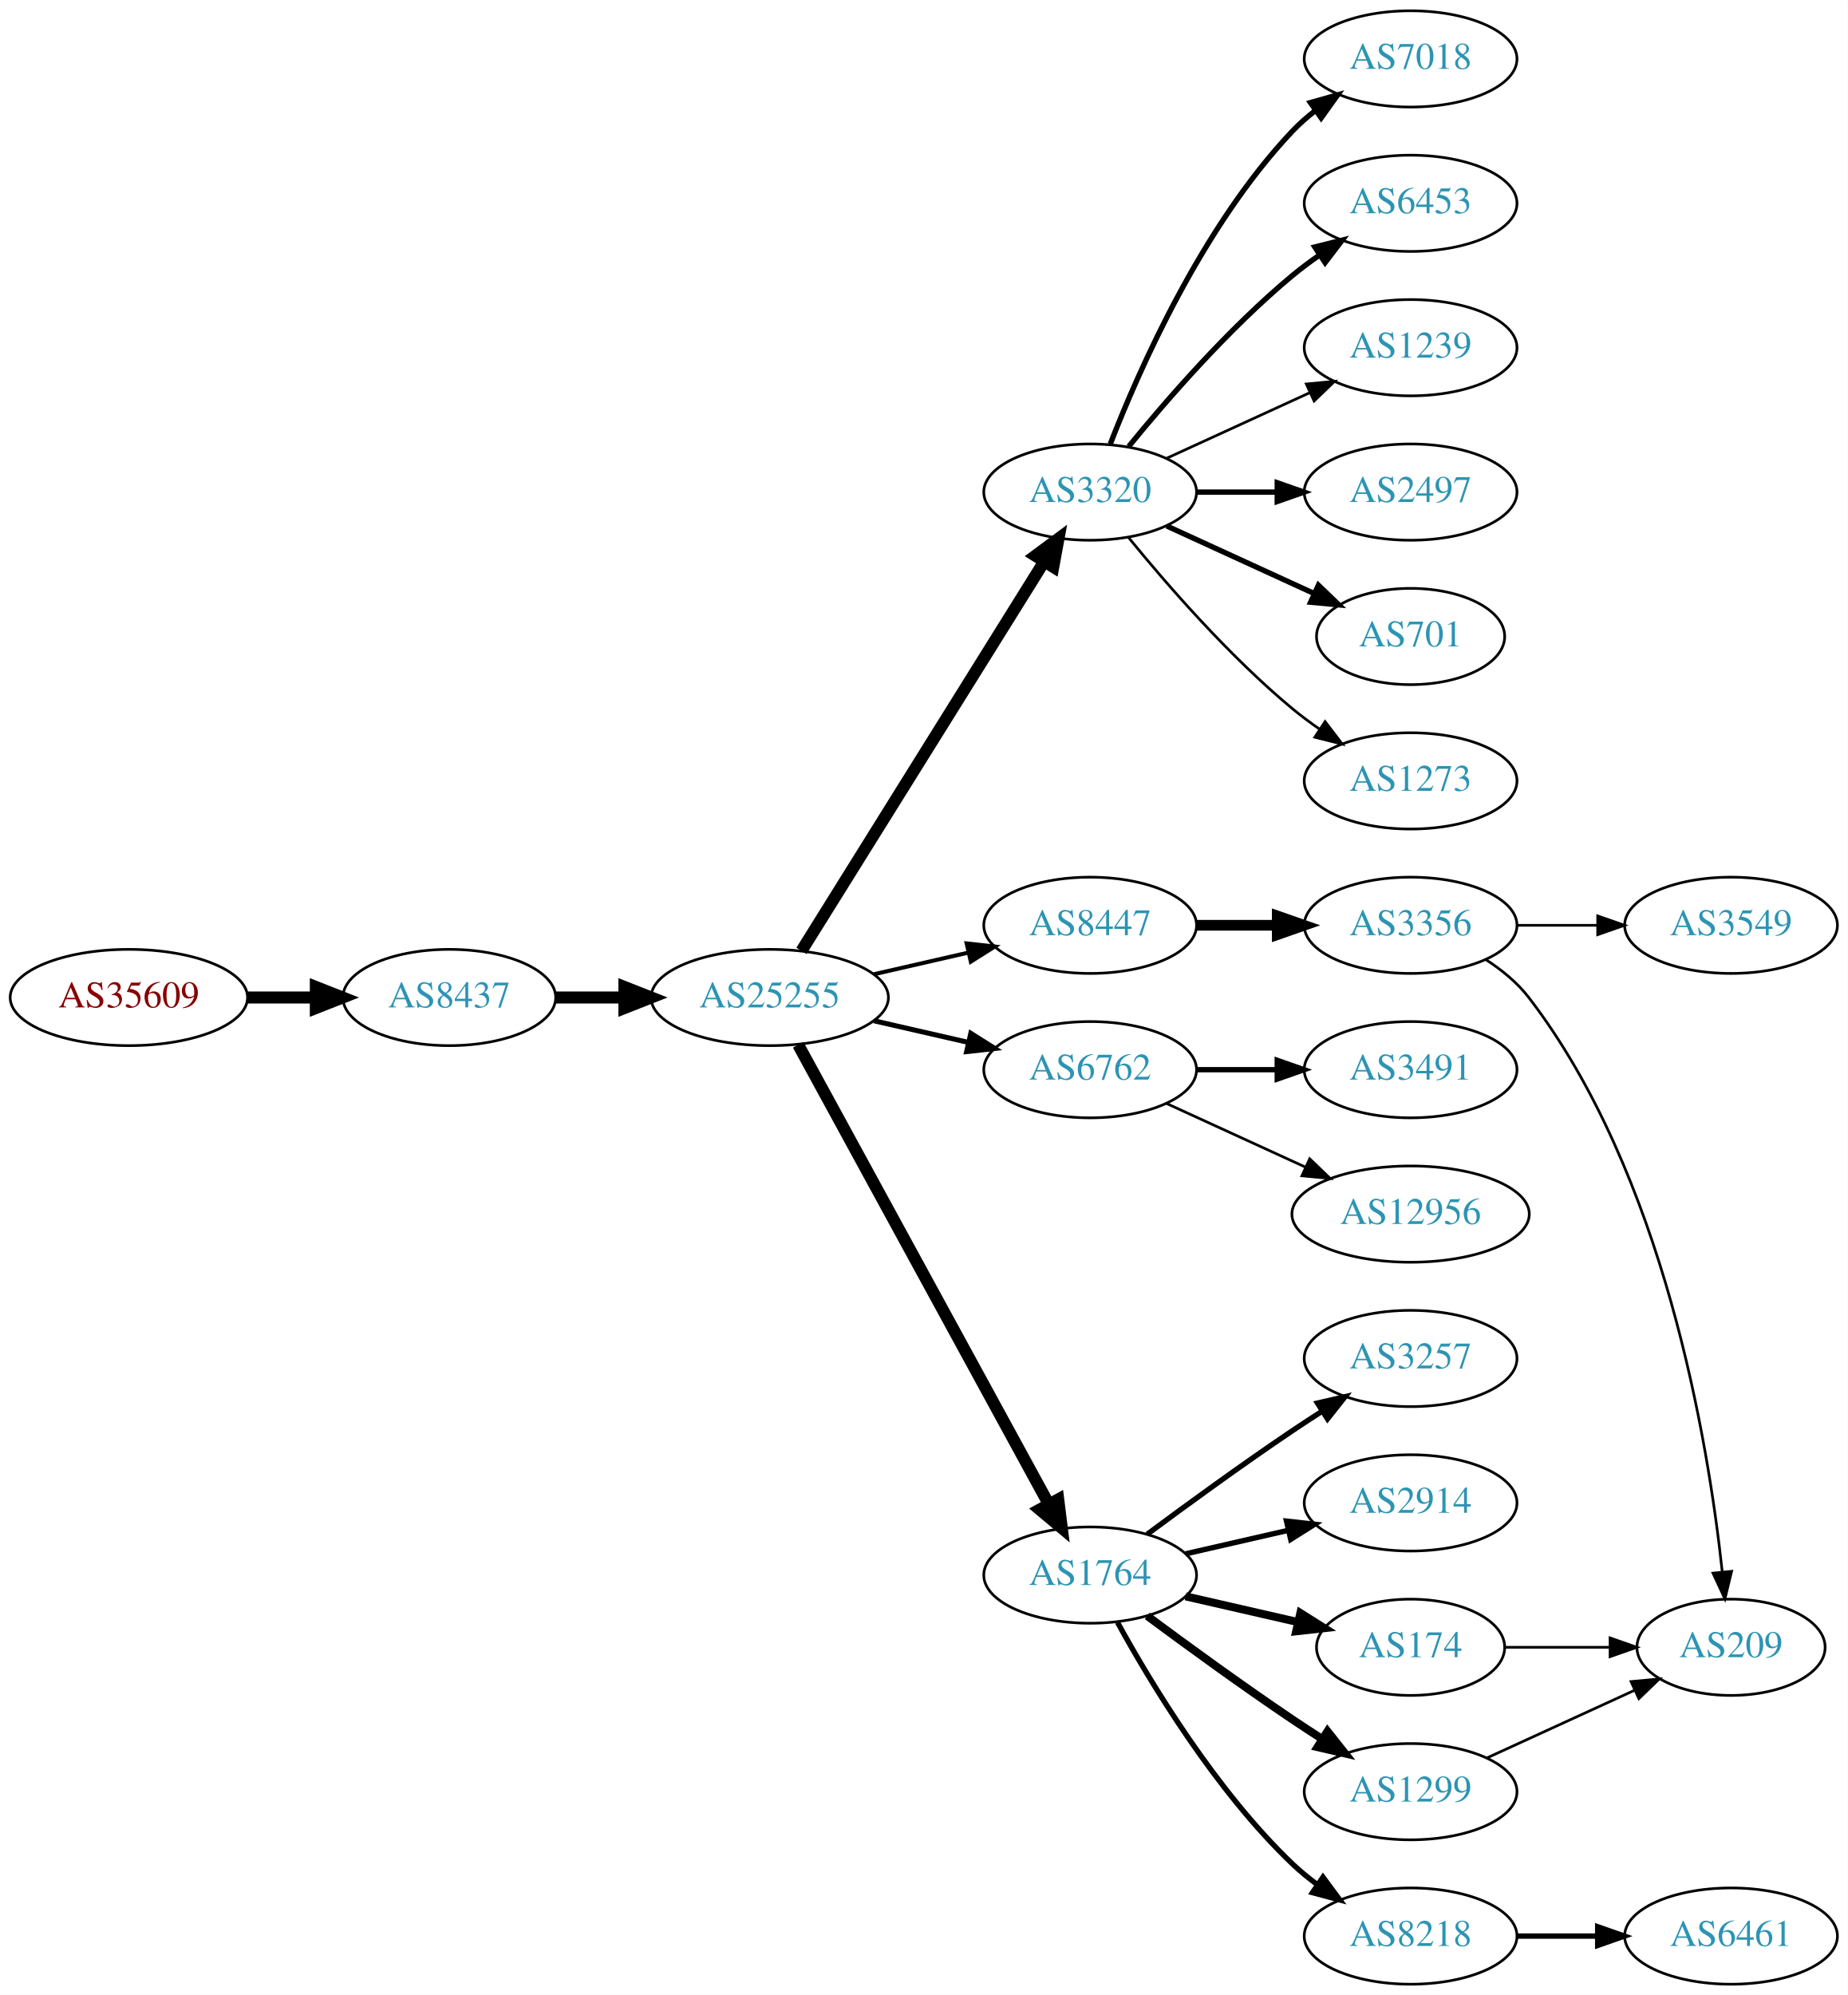
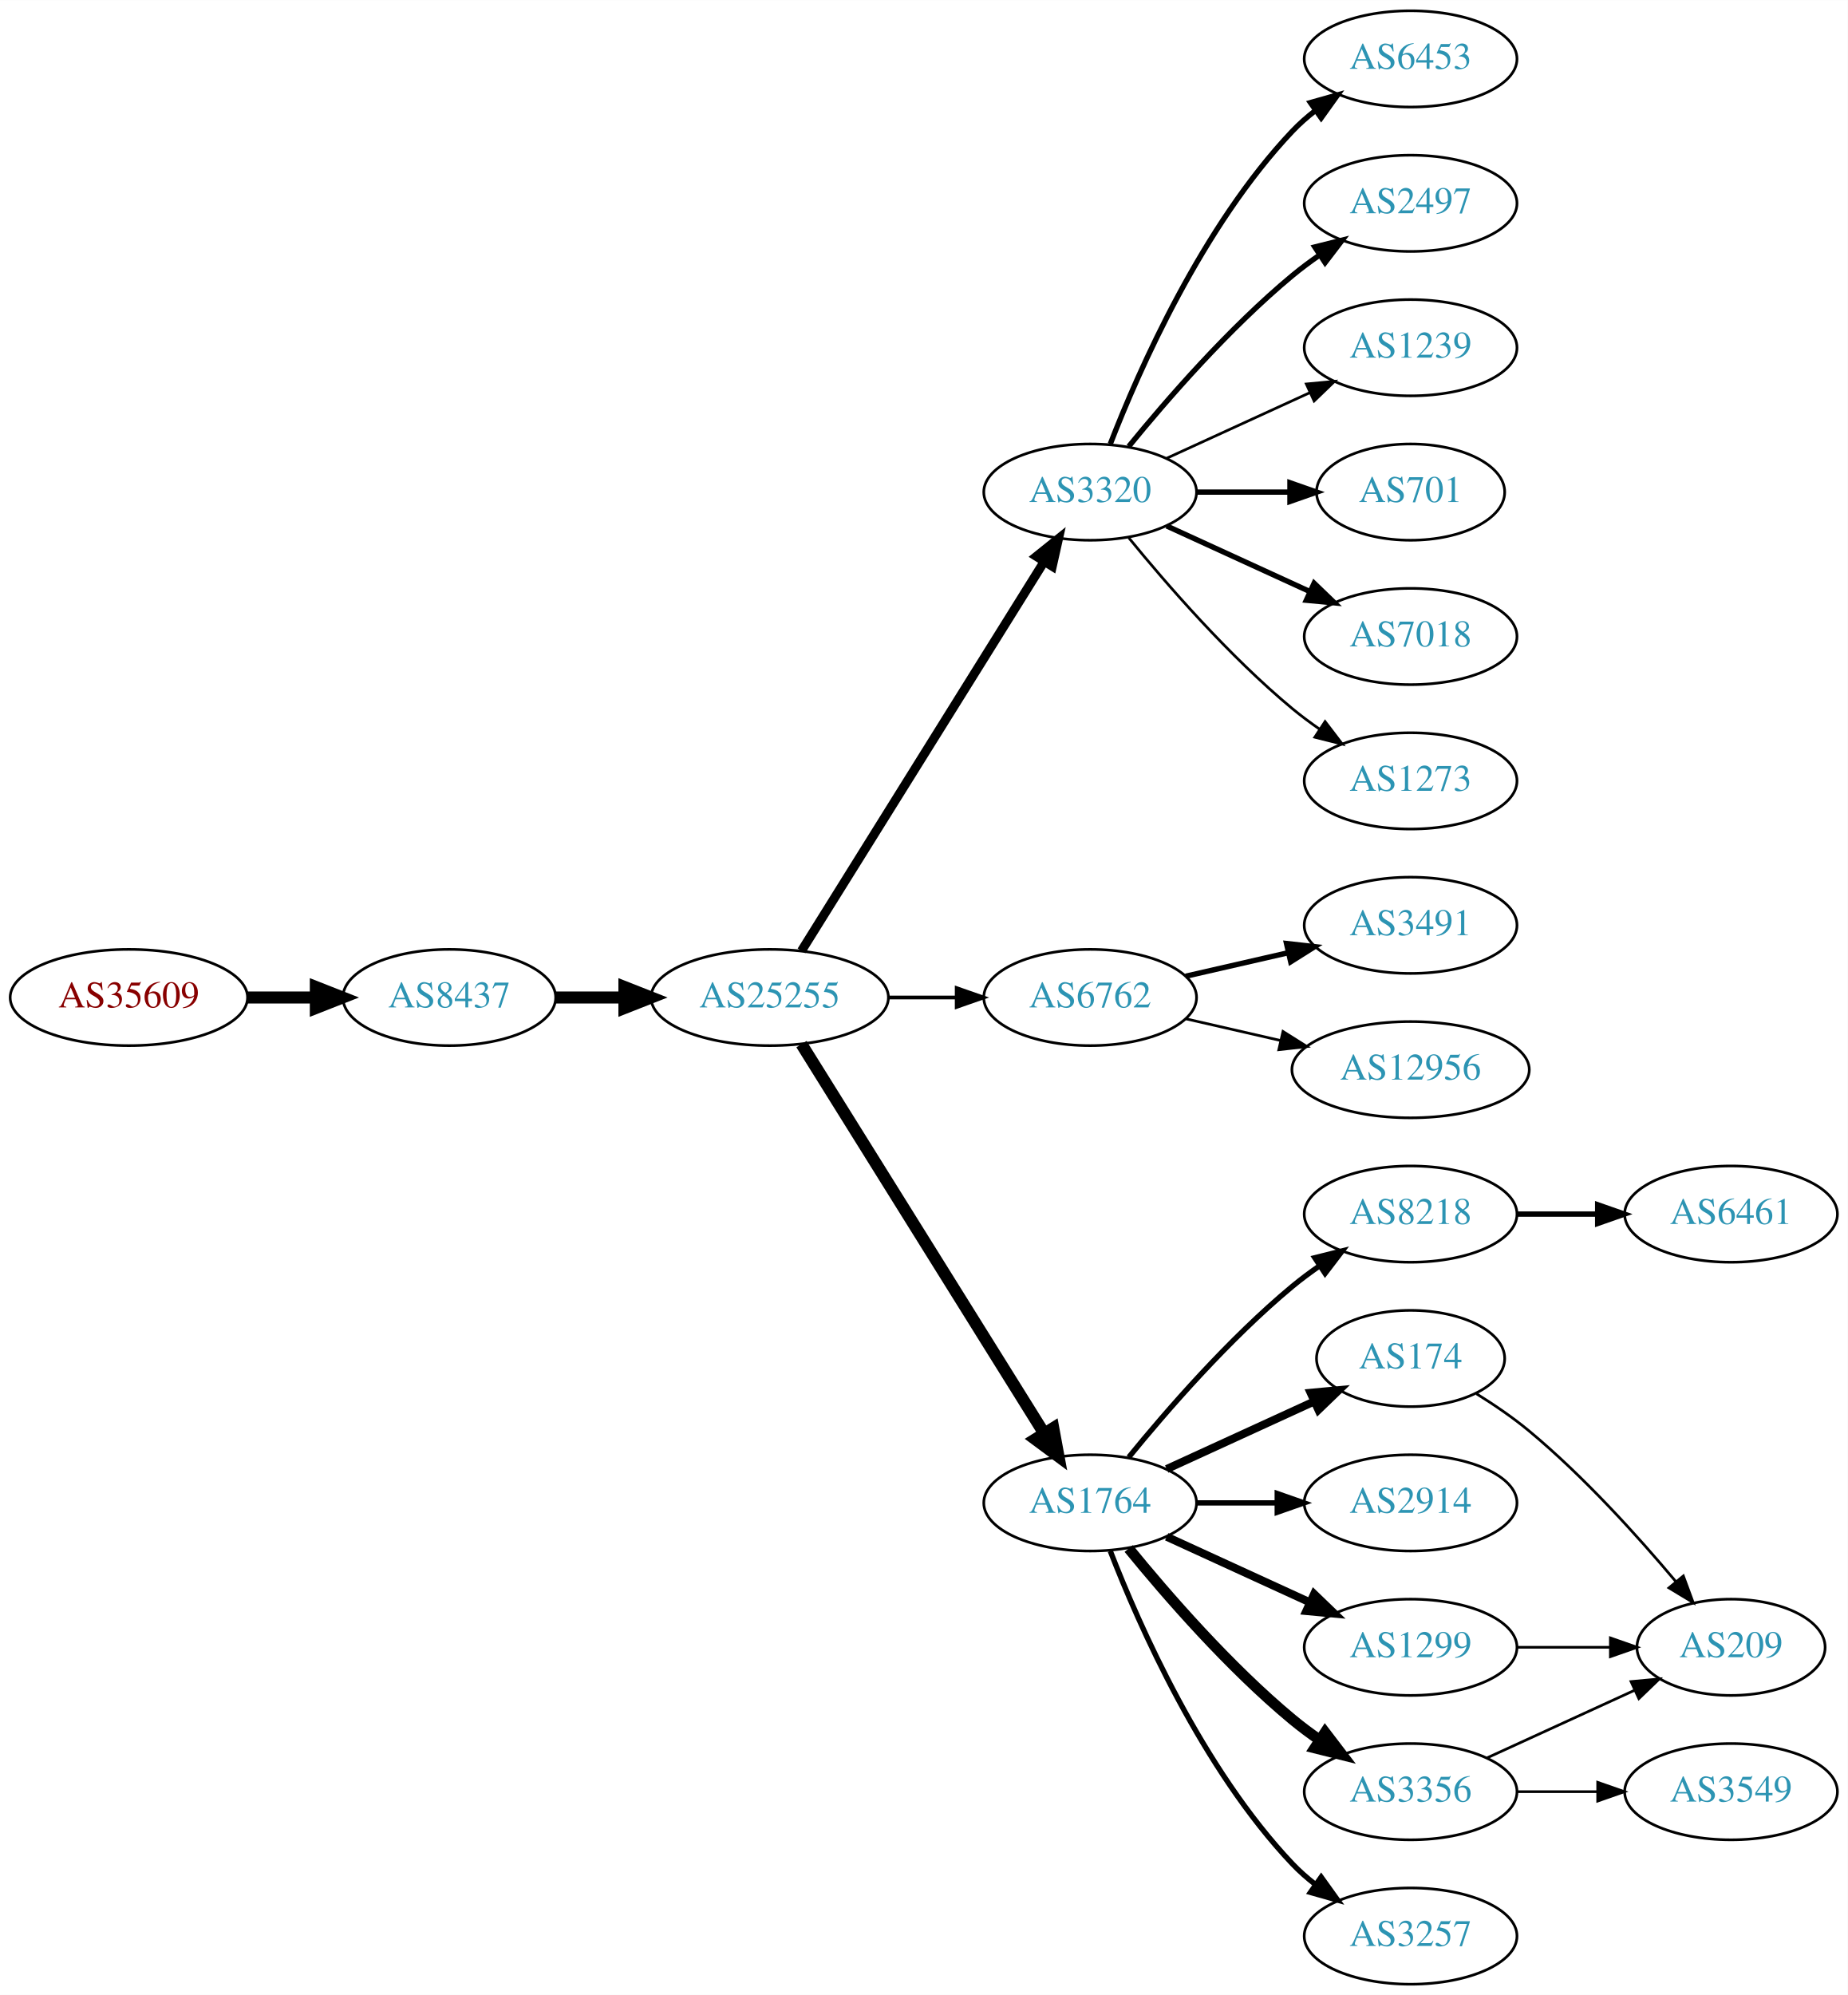
<svg xmlns="http://www.w3.org/2000/svg" xmlns:xlink="http://www.w3.org/1999/xlink" width="691pt" height="746pt" viewBox="0.00 0.00 691.06 746.00">
  <g id="graph0" class="graph" transform="scale(1 1) rotate(0) translate(4 742)">
    <polygon fill="white" stroke="none" points="-4,4 -4,-742 687.055,-742 687.055,4 -4,4" />
    <g id="node1" class="node">
      <g id="a_node1">
        <a xlink:href="/asn/35609" xlink:title="AS35609 ~ Smart Force e.U. [AT]">
          <ellipse fill="#ffffff" stroke="black" cx="44.196" cy="-369" rx="44.393" ry="18" />
          <text text-anchor="middle" x="44.196" y="-365.3" font-family="Times,serif" font-size="14.00" fill="#880000">AS35609</text>
        </a>
      </g>
    </g>
    <g id="node2" class="node">
      <g id="a_node2">
        <a xlink:href="/asn/8437" xlink:title="AS8437 ~ Hutchison Drei Austria GmbH [AT]">
          <ellipse fill="#ffffff" stroke="black" cx="164.039" cy="-369" rx="39.794" ry="18" />
          <text text-anchor="middle" x="164.039" y="-365.3" font-family="Times,serif" font-size="14.00" fill="#2c94b3">AS8437</text>
        </a>
      </g>
    </g>
    <g id="edge1" class="edge">
      <path fill="none" stroke="black" stroke-width="4.5" d="M88.407,-369C96.72,-369 105.482,-369 113.965,-369" />
      <polygon fill="black" stroke="black" stroke-width="4.5" points="114.123,-372.938 124.123,-369 114.123,-365.063 114.123,-372.938" />
    </g>
    <g id="node3" class="node">
      <g id="a_node3">
        <a xlink:href="/asn/25255" xlink:title="AS25255 ~ ==&gt; TELE2 AUSTRIA &lt;== [AT]">
          <ellipse fill="#ffffff" stroke="black" cx="283.881" cy="-369" rx="44.393" ry="18" />
          <text text-anchor="middle" x="283.881" y="-365.3" font-family="Times,serif" font-size="14.00" fill="#2c94b3">AS25255</text>
        </a>
      </g>
    </g>
    <g id="edge2" class="edge">
      <path fill="none" stroke="black" stroke-width="4.5" d="M203.951,-369C212.054,-369 220.729,-369 229.255,-369" />
      <polygon fill="black" stroke="black" stroke-width="4.5" points="229.533,-372.938 239.533,-369 229.533,-365.063 229.533,-372.938" />
    </g>
    <g id="node4" class="node">
      <g id="a_node4">
        <a xlink:href="/asn/3320" xlink:title="AS3320 ~ DTAG [DE]">
          <ellipse fill="#ffffff" stroke="black" cx="403.724" cy="-558" rx="39.794" ry="18" />
          <text text-anchor="middle" x="403.724" y="-554.3" font-family="Times,serif" font-size="14.00" fill="#2c94b3">AS3320</text>
        </a>
      </g>
    </g>
    <g id="edge3" class="edge">
-       <path fill="none" stroke="black" stroke-width="4.5" d="M295.756,-386.442C316.54,-419.775 362,-492.686 386.429,-531.866" />
-       <polygon fill="black" stroke="black" stroke-width="4.5" points="383.243,-534.198 391.875,-540.6 389.925,-530.031 383.243,-534.198" />
+       <path fill="none" stroke="black" stroke-width="3.375" d="M295.756,-386.442C316.54,-419.775 362,-492.686 386.429,-531.866" />
+       <polygon fill="black" stroke="black" stroke-width="3.375" points="383.614,-533.966 391.875,-540.6 389.554,-530.263 383.614,-533.966" />
    </g>
    <g id="node5" class="node">
      <g id="a_node5">
-         <a xlink:href="/asn/8447" xlink:title="AS8447 ~ A1 Telekom Austria AG [AT]">
-           <ellipse fill="#ffffff" stroke="black" cx="403.724" cy="-396" rx="39.794" ry="18" />
-           <text text-anchor="middle" x="403.724" y="-392.3" font-family="Times,serif" font-size="14.00" fill="#2c94b3">AS8447</text>
+         <a xlink:href="/asn/6762" xlink:title="AS6762 ~ TELECOM ITALIA SPARKLE S.p.A. [IT]">
+           <ellipse fill="#ffffff" stroke="black" cx="403.724" cy="-369" rx="39.794" ry="18" />
+           <text text-anchor="middle" x="403.724" y="-365.3" font-family="Times,serif" font-size="14.00" fill="#2c94b3">AS6762</text>
        </a>
      </g>
    </g>
    <g id="edge4" class="edge">
-       <path fill="none" stroke="black" stroke-width="1.5" d="M322.816,-377.692C334.057,-380.267 346.469,-383.111 358.092,-385.774" />
-       <polygon fill="black" stroke="black" stroke-width="1.5" points="357.525,-389.235 368.054,-388.057 359.088,-382.412 357.525,-389.235" />
+       <path fill="none" stroke="black" stroke-width="1.406" d="M328.092,-369C336.405,-369 345.168,-369 353.65,-369" />
+       <polygon fill="black" stroke="black" stroke-width="1.406" points="353.809,-372.5 363.809,-369 353.809,-365.5 353.809,-372.5" />
    </g>
    <g id="node6" class="node">
      <g id="a_node6">
-         <a xlink:href="/asn/6762" xlink:title="AS6762 ~ TELECOM ITALIA SPARKLE S.p.A. [IT]">
-           <ellipse fill="#ffffff" stroke="black" cx="403.724" cy="-342" rx="39.794" ry="18" />
-           <text text-anchor="middle" x="403.724" y="-338.3" font-family="Times,serif" font-size="14.00" fill="#2c94b3">AS6762</text>
+         <a xlink:href="/asn/1764" xlink:title="AS1764 ~ NEXTLAYER-AS [AT]">
+           <ellipse fill="#ffffff" stroke="black" cx="403.724" cy="-180" rx="39.794" ry="18" />
+           <text text-anchor="middle" x="403.724" y="-176.3" font-family="Times,serif" font-size="14.00" fill="#2c94b3">AS1764</text>
        </a>
      </g>
    </g>
    <g id="edge5" class="edge">
-       <path fill="none" stroke="black" stroke-width="1.875" d="M322.816,-360.308C334.057,-357.733 346.469,-354.889 358.092,-352.226" />
-       <polygon fill="black" stroke="black" stroke-width="1.875" points="359.088,-355.588 368.054,-349.943 357.525,-348.765 359.088,-355.588" />
+       <path fill="none" stroke="black" stroke-width="4.5" d="M295.756,-351.558C316.54,-318.225 362,-245.314 386.429,-206.134" />
+       <polygon fill="black" stroke="black" stroke-width="4.5" points="389.925,-207.969 391.875,-197.4 383.243,-203.802 389.925,-207.969" />
    </g>
    <g id="node7" class="node">
      <g id="a_node7">
-         <a xlink:href="/asn/1764" xlink:title="AS1764 ~ NEXTLAYER-AS [AT]">
-           <ellipse fill="#ffffff" stroke="black" cx="403.724" cy="-153" rx="39.794" ry="18" />
-           <text text-anchor="middle" x="403.724" y="-149.3" font-family="Times,serif" font-size="14.00" fill="#2c94b3">AS1764</text>
+         <a xlink:href="/asn/6453" xlink:title="AS6453 ~ TATA COMMUNICATIONS (AMERICA) INC [US]">
+           <ellipse fill="#ffffff" stroke="black" cx="523.566" cy="-720" rx="39.794" ry="18" />
+           <text text-anchor="middle" x="523.566" y="-716.3" font-family="Times,serif" font-size="14.00" fill="#2c94b3">AS6453</text>
        </a>
      </g>
    </g>
    <g id="edge6" class="edge">
-       <path fill="none" stroke="black" stroke-width="4.5" d="M294.525,-351.324C315.206,-313.416 363.919,-224.127 388.298,-179.441" />
-       <polygon fill="black" stroke="black" stroke-width="4.5" points="391.779,-181.282 393.112,-170.617 384.866,-177.51 391.779,-181.282" />
+       <path fill="none" stroke="black" stroke-width="2" d="M411.247,-575.994C421.997,-603.728 445.655,-657.429 479.37,-693 481.956,-695.728 484.874,-698.294 487.942,-700.677" />
+       <polygon fill="black" stroke="black" stroke-width="2" points="486.096,-703.658 496.29,-706.543 490.12,-697.93 486.096,-703.658" />
    </g>
    <g id="node8" class="node">
      <g id="a_node8">
-         <a xlink:href="/asn/7018" xlink:title="AS7018 ~ AT&amp;T Services, Inc. [US]">
-           <ellipse fill="#ffffff" stroke="black" cx="523.566" cy="-720" rx="39.794" ry="18" />
-           <text text-anchor="middle" x="523.566" y="-716.3" font-family="Times,serif" font-size="14.00" fill="#2c94b3">AS7018</text>
+         <a xlink:href="/asn/2497" xlink:title="AS2497 ~ Internet Initiative Japan Inc. [JP]">
+           <ellipse fill="#ffffff" stroke="black" cx="523.566" cy="-666" rx="39.794" ry="18" />
+           <text text-anchor="middle" x="523.566" y="-662.3" font-family="Times,serif" font-size="14.00" fill="#2c94b3">AS2497</text>
        </a>
      </g>
    </g>
    <g id="edge7" class="edge">
-       <path fill="none" stroke="black" stroke-width="2" d="M411.247,-575.994C421.997,-603.728 445.655,-657.429 479.37,-693 481.956,-695.728 484.874,-698.294 487.942,-700.677" />
-       <polygon fill="black" stroke="black" stroke-width="2" points="486.096,-703.658 496.29,-706.543 490.12,-697.93 486.096,-703.658" />
+       <path fill="none" stroke="black" stroke-width="2" d="M418.143,-575.065C432.257,-592.375 455.672,-619.345 479.37,-639 482.587,-641.668 486.087,-644.27 489.658,-646.741" />
+       <polygon fill="black" stroke="black" stroke-width="2" points="487.735,-649.666 498.014,-652.236 491.581,-643.817 487.735,-649.666" />
    </g>
    <g id="node9" class="node">
      <g id="a_node9">
-         <a xlink:href="/asn/6453" xlink:title="AS6453 ~ TATA COMMUNICATIONS (AMERICA) INC [US]">
-           <ellipse fill="#ffffff" stroke="black" cx="523.566" cy="-666" rx="39.794" ry="18" />
-           <text text-anchor="middle" x="523.566" y="-662.3" font-family="Times,serif" font-size="14.00" fill="#2c94b3">AS6453</text>
-         </a>
-       </g>
-     </g>
-     <g id="edge8" class="edge">
-       <path fill="none" stroke="black" stroke-width="2" d="M418.143,-575.065C432.257,-592.375 455.672,-619.345 479.37,-639 482.587,-641.668 486.087,-644.27 489.658,-646.741" />
-       <polygon fill="black" stroke="black" stroke-width="2" points="487.735,-649.666 498.014,-652.236 491.581,-643.817 487.735,-649.666" />
-     </g>
-     <g id="node10" class="node">
-       <g id="a_node10">
        <a xlink:href="/asn/1239" xlink:title="AS1239 ~ Sprint [US]">
          <ellipse fill="#ffffff" stroke="black" cx="523.566" cy="-612" rx="39.794" ry="18" />
          <text text-anchor="middle" x="523.566" y="-608.3" font-family="Times,serif" font-size="14.00" fill="#2c94b3">AS1239</text>
        </a>
      </g>
    </g>
-     <g id="edge9" class="edge">
+     <g id="edge8" class="edge">
      <path fill="none" stroke="black" d="M432.353,-570.661C448.31,-577.973 468.58,-587.261 485.863,-595.181" />
      <polygon fill="black" stroke="black" points="484.562,-598.435 495.111,-599.419 487.478,-592.071 484.562,-598.435" />
    </g>
+     <g id="node10" class="node">
+       <g id="a_node10">
+         <a xlink:href="/asn/701" xlink:title="AS701 ~ UUNET [US]">
+           <ellipse fill="#ffffff" stroke="black" cx="523.566" cy="-558" rx="35.194" ry="18" />
+           <text text-anchor="middle" x="523.566" y="-554.3" font-family="Times,serif" font-size="14.00" fill="#2c94b3">AS701</text>
+         </a>
+       </g>
+     </g>
+     <g id="edge9" class="edge">
+       <path fill="none" stroke="black" stroke-width="2" d="M443.636,-558C454.723,-558 466.883,-558 478.265,-558" />
+       <polygon fill="black" stroke="black" stroke-width="2" points="478.447,-561.5 488.447,-558 478.447,-554.5 478.447,-561.5" />
+     </g>
    <g id="node11" class="node">
      <g id="a_node11">
-         <a xlink:href="/asn/2497" xlink:title="AS2497 ~ Internet Initiative Japan Inc. [JP]">
-           <ellipse fill="#ffffff" stroke="black" cx="523.566" cy="-558" rx="39.794" ry="18" />
-           <text text-anchor="middle" x="523.566" y="-554.3" font-family="Times,serif" font-size="14.00" fill="#2c94b3">AS2497</text>
+         <a xlink:href="/asn/7018" xlink:title="AS7018 ~ AT&amp;T Services, Inc. [US]">
+           <ellipse fill="#ffffff" stroke="black" cx="523.566" cy="-504" rx="39.794" ry="18" />
+           <text text-anchor="middle" x="523.566" y="-500.3" font-family="Times,serif" font-size="14.00" fill="#2c94b3">AS7018</text>
        </a>
      </g>
    </g>
    <g id="edge10" class="edge">
-       <path fill="none" stroke="black" stroke-width="2" d="M443.636,-558C453.19,-558 463.539,-558 473.502,-558" />
-       <polygon fill="black" stroke="black" stroke-width="2" points="473.695,-561.5 483.695,-558 473.694,-554.5 473.695,-561.5" />
+       <path fill="none" stroke="black" stroke-width="2" d="M432.353,-545.339C448.31,-538.027 468.58,-528.739 485.863,-520.819" />
+       <polygon fill="black" stroke="black" stroke-width="2" points="487.478,-523.929 495.111,-516.581 484.562,-517.565 487.478,-523.929" />
    </g>
    <g id="node12" class="node">
      <g id="a_node12">
-         <a xlink:href="/asn/701" xlink:title="AS701 ~ UUNET [US]">
-           <ellipse fill="#ffffff" stroke="black" cx="523.566" cy="-504" rx="35.194" ry="18" />
-           <text text-anchor="middle" x="523.566" y="-500.3" font-family="Times,serif" font-size="14.00" fill="#2c94b3">AS701</text>
-         </a>
-       </g>
-     </g>
-     <g id="edge11" class="edge">
-       <path fill="none" stroke="black" stroke-width="2" d="M432.353,-545.339C448.769,-537.817 469.75,-528.202 487.347,-520.139" />
-       <polygon fill="black" stroke="black" stroke-width="2" points="489.092,-523.189 496.725,-515.842 486.176,-516.826 489.092,-523.189" />
-     </g>
-     <g id="node13" class="node">
-       <g id="a_node13">
        <a xlink:href="/asn/1273" xlink:title="AS1273 ~ Vodafone Group PLC [EU]">
          <ellipse fill="#ffffff" stroke="black" cx="523.566" cy="-450" rx="39.794" ry="18" />
          <text text-anchor="middle" x="523.566" y="-446.3" font-family="Times,serif" font-size="14.00" fill="#2c94b3">AS1273</text>
        </a>
      </g>
    </g>
-     <g id="edge12" class="edge">
+     <g id="edge11" class="edge">
      <path fill="none" stroke="black" d="M418.143,-540.935C432.257,-523.625 455.672,-496.655 479.37,-477 482.587,-474.332 486.087,-471.73 489.658,-469.259" />
      <polygon fill="black" stroke="black" points="491.581,-472.183 498.014,-463.764 487.735,-466.334 491.581,-472.183" />
    </g>
+     <g id="node13" class="node">
+       <g id="a_node13">
+         <a xlink:href="/asn/3491" xlink:title="AS3491 ~ PCCW Global, Inc. [US]">
+           <ellipse fill="#ffffff" stroke="black" cx="523.566" cy="-396" rx="39.794" ry="18" />
+           <text text-anchor="middle" x="523.566" y="-392.3" font-family="Times,serif" font-size="14.00" fill="#2c94b3">AS3491</text>
+         </a>
+       </g>
+     </g>
+     <g id="edge12" class="edge">
+       <path fill="none" stroke="black" stroke-width="2" d="M439.443,-376.955C451.443,-379.704 465.064,-382.825 477.756,-385.733" />
+       <polygon fill="black" stroke="black" stroke-width="2" points="477.159,-389.187 487.688,-388.009 478.722,-382.364 477.159,-389.187" />
+     </g>
    <g id="node14" class="node">
      <g id="a_node14">
-         <a xlink:href="/asn/3356" xlink:title="AS3356 ~ Level 3 Parent, LLC [US]">
-           <ellipse fill="#ffffff" stroke="black" cx="523.566" cy="-396" rx="39.794" ry="18" />
-           <text text-anchor="middle" x="523.566" y="-392.3" font-family="Times,serif" font-size="14.00" fill="#2c94b3">AS3356</text>
+         <a xlink:href="/asn/12956" xlink:title="AS12956 ~ TELXIUS [ES]">
+           <ellipse fill="#ffffff" stroke="black" cx="523.566" cy="-342" rx="44.393" ry="18" />
+           <text text-anchor="middle" x="523.566" y="-338.3" font-family="Times,serif" font-size="14.00" fill="#2c94b3">AS12956</text>
        </a>
      </g>
    </g>
    <g id="edge13" class="edge">
-       <path fill="none" stroke="black" stroke-width="4" d="M443.636,-396C453.19,-396 463.539,-396 473.502,-396" />
-       <polygon fill="black" stroke="black" stroke-width="4" points="473.695,-399.5 483.695,-396 473.694,-392.5 473.695,-399.5" />
+       <path fill="none" stroke="black" d="M439.443,-361.045C450.582,-358.493 463.117,-355.621 475.01,-352.896" />
+       <polygon fill="black" stroke="black" points="475.838,-356.297 484.804,-350.652 474.275,-349.474 475.838,-356.297" />
    </g>
    <g id="node15" class="node">
      <g id="a_node15">
-         <a xlink:href="/asn/3491" xlink:title="AS3491 ~ PCCW Global, Inc. [US]">
-           <ellipse fill="#ffffff" stroke="black" cx="523.566" cy="-342" rx="39.794" ry="18" />
-           <text text-anchor="middle" x="523.566" y="-338.3" font-family="Times,serif" font-size="14.00" fill="#2c94b3">AS3491</text>
+         <a xlink:href="/asn/8218" xlink:title="AS8218 ~ legacy Neotelecoms [FR]">
+           <ellipse fill="#ffffff" stroke="black" cx="523.566" cy="-288" rx="39.794" ry="18" />
+           <text text-anchor="middle" x="523.566" y="-284.3" font-family="Times,serif" font-size="14.00" fill="#2c94b3">AS8218</text>
        </a>
      </g>
    </g>
    <g id="edge14" class="edge">
-       <path fill="none" stroke="black" stroke-width="2" d="M443.636,-342C453.19,-342 463.539,-342 473.502,-342" />
-       <polygon fill="black" stroke="black" stroke-width="2" points="473.695,-345.5 483.695,-342 473.694,-338.5 473.695,-345.5" />
+       <path fill="none" stroke="black" stroke-width="2" d="M418.143,-197.065C432.257,-214.375 455.672,-241.345 479.37,-261 482.587,-263.668 486.087,-266.27 489.658,-268.741" />
+       <polygon fill="black" stroke="black" stroke-width="2" points="487.735,-271.666 498.014,-274.236 491.581,-265.817 487.735,-271.666" />
    </g>
    <g id="node16" class="node">
      <g id="a_node16">
-         <a xlink:href="/asn/12956" xlink:title="AS12956 ~ TELXIUS [ES]">
-           <ellipse fill="#ffffff" stroke="black" cx="523.566" cy="-288" rx="44.393" ry="18" />
-           <text text-anchor="middle" x="523.566" y="-284.3" font-family="Times,serif" font-size="14.00" fill="#2c94b3">AS12956</text>
+         <a xlink:href="/asn/174" xlink:title="AS174 ~ Cogent Communications [US]">
+           <ellipse fill="#ffffff" stroke="black" cx="523.566" cy="-234" rx="35.194" ry="18" />
+           <text text-anchor="middle" x="523.566" y="-230.3" font-family="Times,serif" font-size="14.00" fill="#2c94b3">AS174</text>
        </a>
      </g>
    </g>
    <g id="edge15" class="edge">
-       <path fill="none" stroke="black" d="M432.353,-329.339C447.85,-322.238 467.417,-313.272 484.364,-305.506" />
-       <polygon fill="black" stroke="black" points="485.833,-308.683 493.466,-301.335 482.917,-302.319 485.833,-308.683" />
+       <path fill="none" stroke="black" stroke-width="3" d="M432.353,-192.661C448.769,-200.183 469.75,-209.798 487.347,-217.861" />
+       <polygon fill="black" stroke="black" stroke-width="3" points="486.176,-221.174 496.725,-222.158 489.092,-214.811 486.176,-221.174" />
    </g>
    <g id="node17" class="node">
      <g id="a_node17">
-         <a xlink:href="/asn/3257" xlink:title="AS3257 ~ GTT [DE]">
-           <ellipse fill="#ffffff" stroke="black" cx="523.566" cy="-234" rx="39.794" ry="18" />
-           <text text-anchor="middle" x="523.566" y="-230.3" font-family="Times,serif" font-size="14.00" fill="#2c94b3">AS3257</text>
-         </a>
-       </g>
-     </g>
-     <g id="edge16" class="edge">
-       <path fill="none" stroke="black" stroke-width="2" d="M425.054,-168.277C439.916,-179.304 460.661,-194.407 479.37,-207 482.919,-209.389 486.67,-211.839 490.418,-214.242" />
-       <polygon fill="black" stroke="black" stroke-width="2" points="488.744,-217.325 499.067,-219.712 492.486,-211.409 488.744,-217.325" />
-     </g>
-     <g id="node18" class="node">
-       <g id="a_node18">
        <a xlink:href="/asn/2914" xlink:title="AS2914 ~ NTT America, Inc. [US]">
          <ellipse fill="#ffffff" stroke="black" cx="523.566" cy="-180" rx="39.794" ry="18" />
          <text text-anchor="middle" x="523.566" y="-176.3" font-family="Times,serif" font-size="14.00" fill="#2c94b3">AS2914</text>
        </a>
      </g>
    </g>
+     <g id="edge16" class="edge">
+       <path fill="none" stroke="black" stroke-width="2" d="M443.636,-180C453.19,-180 463.539,-180 473.502,-180" />
+       <polygon fill="black" stroke="black" stroke-width="2" points="473.695,-183.5 483.695,-180 473.694,-176.5 473.695,-183.5" />
+     </g>
+     <g id="node18" class="node">
+       <g id="a_node18">
+         <a xlink:href="/asn/3356" xlink:title="AS3356 ~ Level 3 Parent, LLC [US]">
+           <ellipse fill="#ffffff" stroke="black" cx="523.566" cy="-72" rx="39.794" ry="18" />
+           <text text-anchor="middle" x="523.566" y="-68.3" font-family="Times,serif" font-size="14.00" fill="#2c94b3">AS3356</text>
+         </a>
+       </g>
+     </g>
    <g id="edge17" class="edge">
-       <path fill="none" stroke="black" stroke-width="2" d="M439.443,-160.955C451.443,-163.704 465.064,-166.825 477.756,-169.733" />
-       <polygon fill="black" stroke="black" stroke-width="2" points="477.159,-173.187 487.688,-172.009 478.722,-166.364 477.159,-173.187" />
+       <path fill="none" stroke="black" stroke-width="4" d="M418.143,-162.935C432.257,-145.625 455.672,-118.655 479.37,-99 482.587,-96.332 486.087,-93.73 489.658,-91.259" />
+       <polygon fill="black" stroke="black" stroke-width="4" points="491.581,-94.183 498.014,-85.764 487.735,-88.334 491.581,-94.183" />
    </g>
    <g id="node19" class="node">
      <g id="a_node19">
-         <a xlink:href="/asn/174" xlink:title="AS174 ~ Cogent Communications [US]">
-           <ellipse fill="#ffffff" stroke="black" cx="523.566" cy="-126" rx="35.194" ry="18" />
-           <text text-anchor="middle" x="523.566" y="-122.3" font-family="Times,serif" font-size="14.00" fill="#2c94b3">AS174</text>
+         <a xlink:href="/asn/1299" xlink:title="AS1299 ~ Telia Carrier [EU]">
+           <ellipse fill="#ffffff" stroke="black" cx="523.566" cy="-126" rx="39.794" ry="18" />
+           <text text-anchor="middle" x="523.566" y="-122.3" font-family="Times,serif" font-size="14.00" fill="#2c94b3">AS1299</text>
        </a>
      </g>
    </g>
    <g id="edge18" class="edge">
-       <path fill="none" stroke="black" stroke-width="3" d="M439.443,-145.045C452.536,-142.045 467.558,-138.604 481.199,-135.478" />
-       <polygon fill="black" stroke="black" stroke-width="3" points="482.34,-138.807 491.306,-133.162 480.777,-131.984 482.34,-138.807" />
+       <path fill="none" stroke="black" stroke-width="3" d="M432.353,-167.339C448.31,-160.027 468.58,-150.739 485.863,-142.819" />
+       <polygon fill="black" stroke="black" stroke-width="3" points="487.478,-145.929 495.111,-138.581 484.562,-139.565 487.478,-145.929" />
    </g>
    <g id="node20" class="node">
      <g id="a_node20">
-         <a xlink:href="/asn/8218" xlink:title="AS8218 ~ legacy Neotelecoms [FR]">
+         <a xlink:href="/asn/3257" xlink:title="AS3257 ~ GTT [DE]">
          <ellipse fill="#ffffff" stroke="black" cx="523.566" cy="-18" rx="39.794" ry="18" />
-           <text text-anchor="middle" x="523.566" y="-14.3" font-family="Times,serif" font-size="14.00" fill="#2c94b3">AS8218</text>
+           <text text-anchor="middle" x="523.566" y="-14.3" font-family="Times,serif" font-size="14.00" fill="#2c94b3">AS3257</text>
        </a>
      </g>
    </g>
    <g id="edge19" class="edge">
-       <path fill="none" stroke="black" stroke-width="2" d="M413.965,-135.287C426.51,-112.439 450.687,-72.389 479.37,-45 482.238,-42.261 485.427,-39.653 488.736,-37.215" />
-       <polygon fill="black" stroke="black" stroke-width="2" points="490.8,-40.044 497.096,-31.523 486.86,-34.258 490.8,-40.044" />
+       <path fill="none" stroke="black" stroke-width="2" d="M411.247,-162.006C421.997,-134.272 445.655,-80.571 479.37,-45 481.956,-42.272 484.874,-39.706 487.942,-37.323" />
+       <polygon fill="black" stroke="black" stroke-width="2" points="490.12,-40.069 496.29,-31.457 486.096,-34.342 490.12,-40.069" />
    </g>
    <g id="node21" class="node">
      <g id="a_node21">
-         <a xlink:href="/asn/1299" xlink:title="AS1299 ~ Telia Carrier [EU]">
-           <ellipse fill="#ffffff" stroke="black" cx="523.566" cy="-72" rx="39.794" ry="18" />
-           <text text-anchor="middle" x="523.566" y="-68.3" font-family="Times,serif" font-size="14.00" fill="#2c94b3">AS1299</text>
+         <a xlink:href="/asn/6461" xlink:title="AS6461 ~ Zayo Bandwidth [US]">
+           <ellipse fill="#ffffff" stroke="black" cx="643.409" cy="-288" rx="39.794" ry="18" />
+           <text text-anchor="middle" x="643.409" y="-284.3" font-family="Times,serif" font-size="14.00" fill="#2c94b3">AS6461</text>
        </a>
      </g>
    </g>
    <g id="edge20" class="edge">
-       <path fill="none" stroke="black" stroke-width="3" d="M425.054,-137.723C439.916,-126.696 460.661,-111.593 479.37,-99 482.919,-96.611 486.67,-94.161 490.418,-91.758" />
-       <polygon fill="black" stroke="black" stroke-width="3" points="492.486,-94.591 499.067,-86.288 488.744,-88.675 492.486,-94.591" />
-     </g>
-     <g id="node22" class="node">
-       <g id="a_node22">
-         <a xlink:href="/asn/3549" xlink:title="AS3549 ~ Level 3 Parent, LLC [US]">
-           <ellipse fill="#ffffff" stroke="black" cx="643.409" cy="-396" rx="39.794" ry="18" />
-           <text text-anchor="middle" x="643.409" y="-392.3" font-family="Times,serif" font-size="14.00" fill="#2c94b3">AS3549</text>
-         </a>
-       </g>
-     </g>
-     <g id="edge21" class="edge">
-       <path fill="none" stroke="black" d="M563.479,-396C573.032,-396 583.382,-396 593.345,-396" />
-       <polygon fill="black" stroke="black" points="593.537,-399.5 603.537,-396 593.537,-392.5 593.537,-399.5" />
+       <path fill="none" stroke="black" stroke-width="2" d="M563.479,-288C573.032,-288 583.382,-288 593.345,-288" />
+       <polygon fill="black" stroke="black" stroke-width="2" points="593.537,-291.5 603.537,-288 593.537,-284.5 593.537,-291.5" />
    </g>
    <g id="node23" class="node">
      <g id="a_node23">
        <a xlink:href="/asn/209" xlink:title="AS209 ~ CenturyLink Communications, LLC [US]">
          <ellipse fill="#ffffff" stroke="black" cx="643.409" cy="-126" rx="35.194" ry="18" />
          <text text-anchor="middle" x="643.409" y="-122.3" font-family="Times,serif" font-size="14.00" fill="#2c94b3">AS209</text>
        </a>
      </g>
    </g>
+     <g id="edge23" class="edge">
+       <path fill="none" stroke="black" d="M548.22,-220.797C554.796,-216.711 561.772,-211.968 567.762,-207 588.254,-190.004 608.535,-167.538 622.773,-150.578" />
+       <polygon fill="black" stroke="black" points="625.577,-152.68 629.252,-142.743 620.182,-148.219 625.577,-152.68" />
+     </g>
+     <g id="node22" class="node">
+       <g id="a_node22">
+         <a xlink:href="/asn/3549" xlink:title="AS3549 ~ Level 3 Parent, LLC [US]">
+           <ellipse fill="#ffffff" stroke="black" cx="643.409" cy="-72" rx="39.794" ry="18" />
+           <text text-anchor="middle" x="643.409" y="-68.3" font-family="Times,serif" font-size="14.00" fill="#2c94b3">AS3549</text>
+         </a>
+       </g>
+     </g>
+     <g id="edge21" class="edge">
+       <path fill="none" stroke="black" d="M563.479,-72C573.032,-72 583.382,-72 593.345,-72" />
+       <polygon fill="black" stroke="black" points="593.537,-75.5 603.537,-72 593.537,-68.5 593.537,-75.5" />
+     </g>
    <g id="edge22" class="edge">
-       <path fill="none" stroke="black" d="M551.632,-383.218C557.617,-379.351 563.452,-374.61 567.762,-369 618.381,-303.114 634.92,-202.716 640.128,-154.198" />
-       <polygon fill="black" stroke="black" points="643.624,-154.413 641.125,-144.117 636.658,-153.724 643.624,-154.413" />
-     </g>
-     <g id="edge24" class="edge">
-       <path fill="none" stroke="black" d="M558.968,-126C571.19,-126 585.125,-126 598.06,-126" />
-       <polygon fill="black" stroke="black" points="598.168,-129.5 608.168,-126 598.168,-122.5 598.168,-129.5" />
-     </g>
-     <g id="node24" class="node">
-       <g id="a_node24">
-         <a xlink:href="/asn/6461" xlink:title="AS6461 ~ Zayo Bandwidth [US]">
-           <ellipse fill="#ffffff" stroke="black" cx="643.409" cy="-18" rx="39.794" ry="18" />
-           <text text-anchor="middle" x="643.409" y="-14.3" font-family="Times,serif" font-size="14.00" fill="#2c94b3">AS6461</text>
-         </a>
-       </g>
-     </g>
-     <g id="edge23" class="edge">
-       <path fill="none" stroke="black" stroke-width="2" d="M563.479,-18C573.032,-18 583.382,-18 593.345,-18" />
-       <polygon fill="black" stroke="black" stroke-width="2" points="593.537,-21.5 603.537,-18 593.537,-14.5 593.537,-21.5" />
-     </g>
-     <g id="edge25" class="edge">
      <path fill="none" stroke="black" d="M552.195,-84.661C568.611,-92.183 589.593,-101.798 607.19,-109.861" />
      <polygon fill="black" stroke="black" points="606.018,-113.174 616.567,-114.158 608.934,-106.811 606.018,-113.174" />
    </g>
+     <g id="edge24" class="edge">
+       <path fill="none" stroke="black" d="M563.479,-126C574.566,-126 586.725,-126 598.108,-126" />
+       <polygon fill="black" stroke="black" points="598.289,-129.5 608.289,-126 598.289,-122.5 598.289,-129.5" />
+     </g>
  </g>
</svg>
